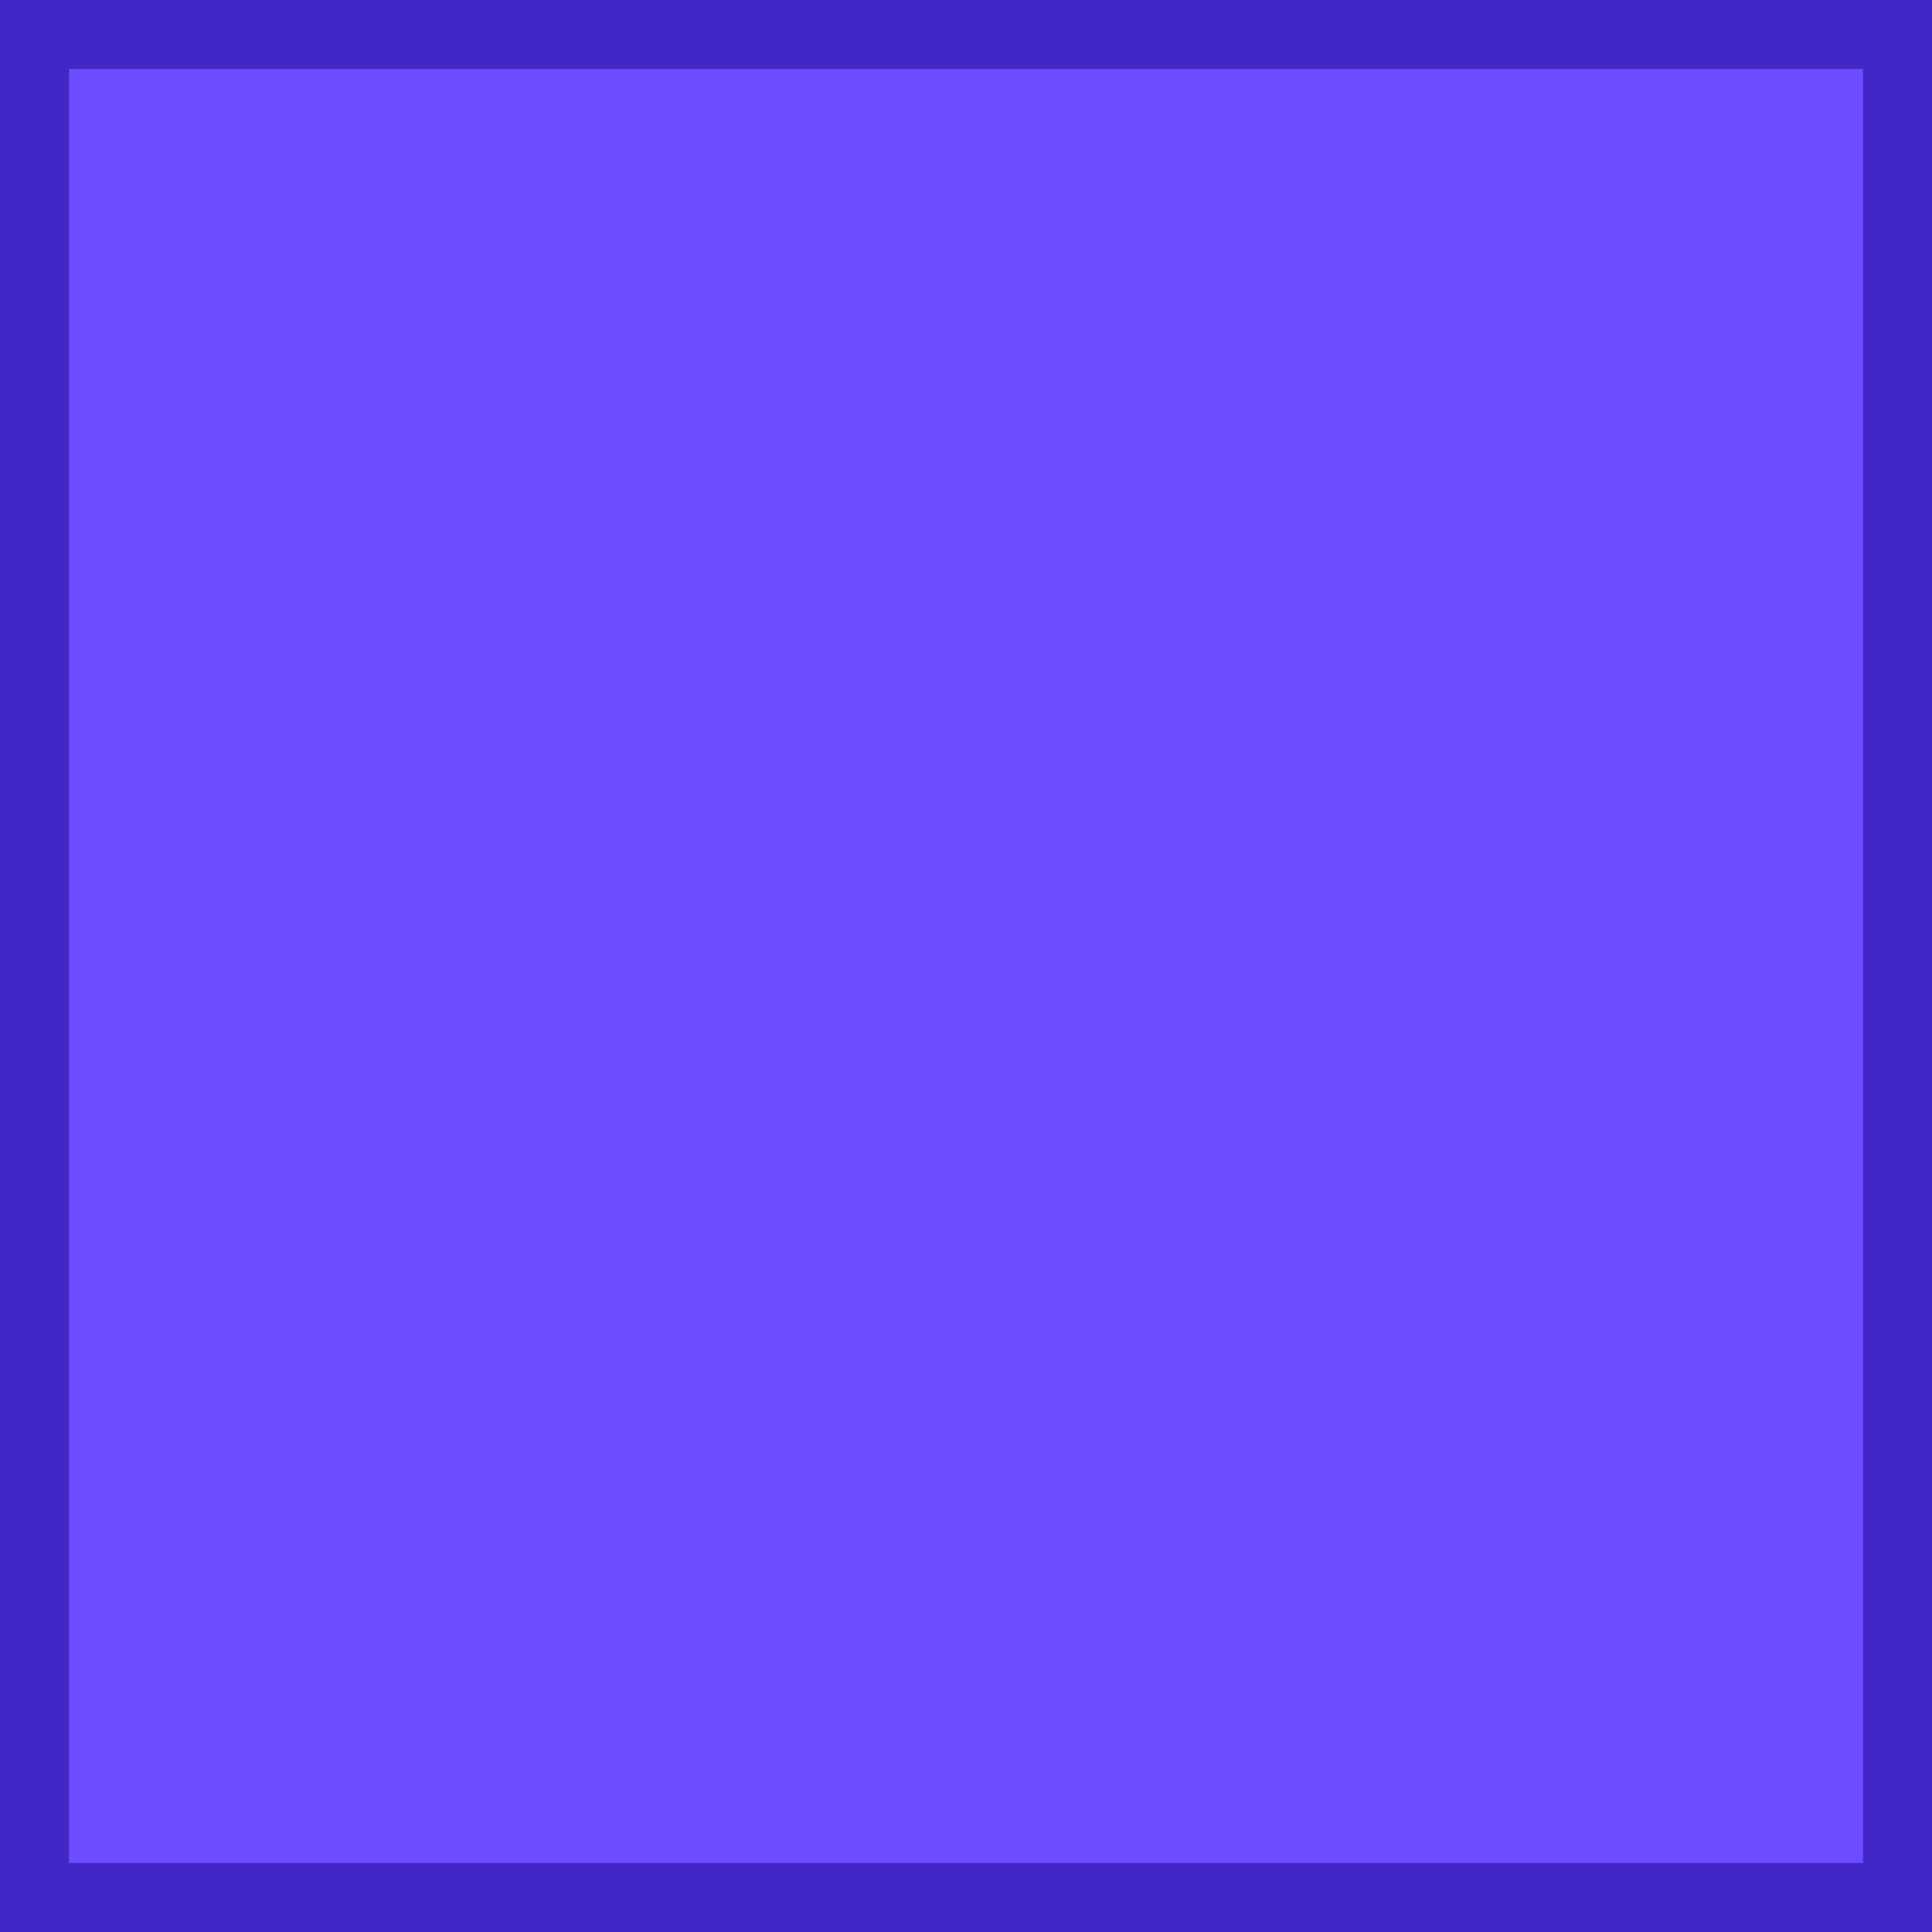
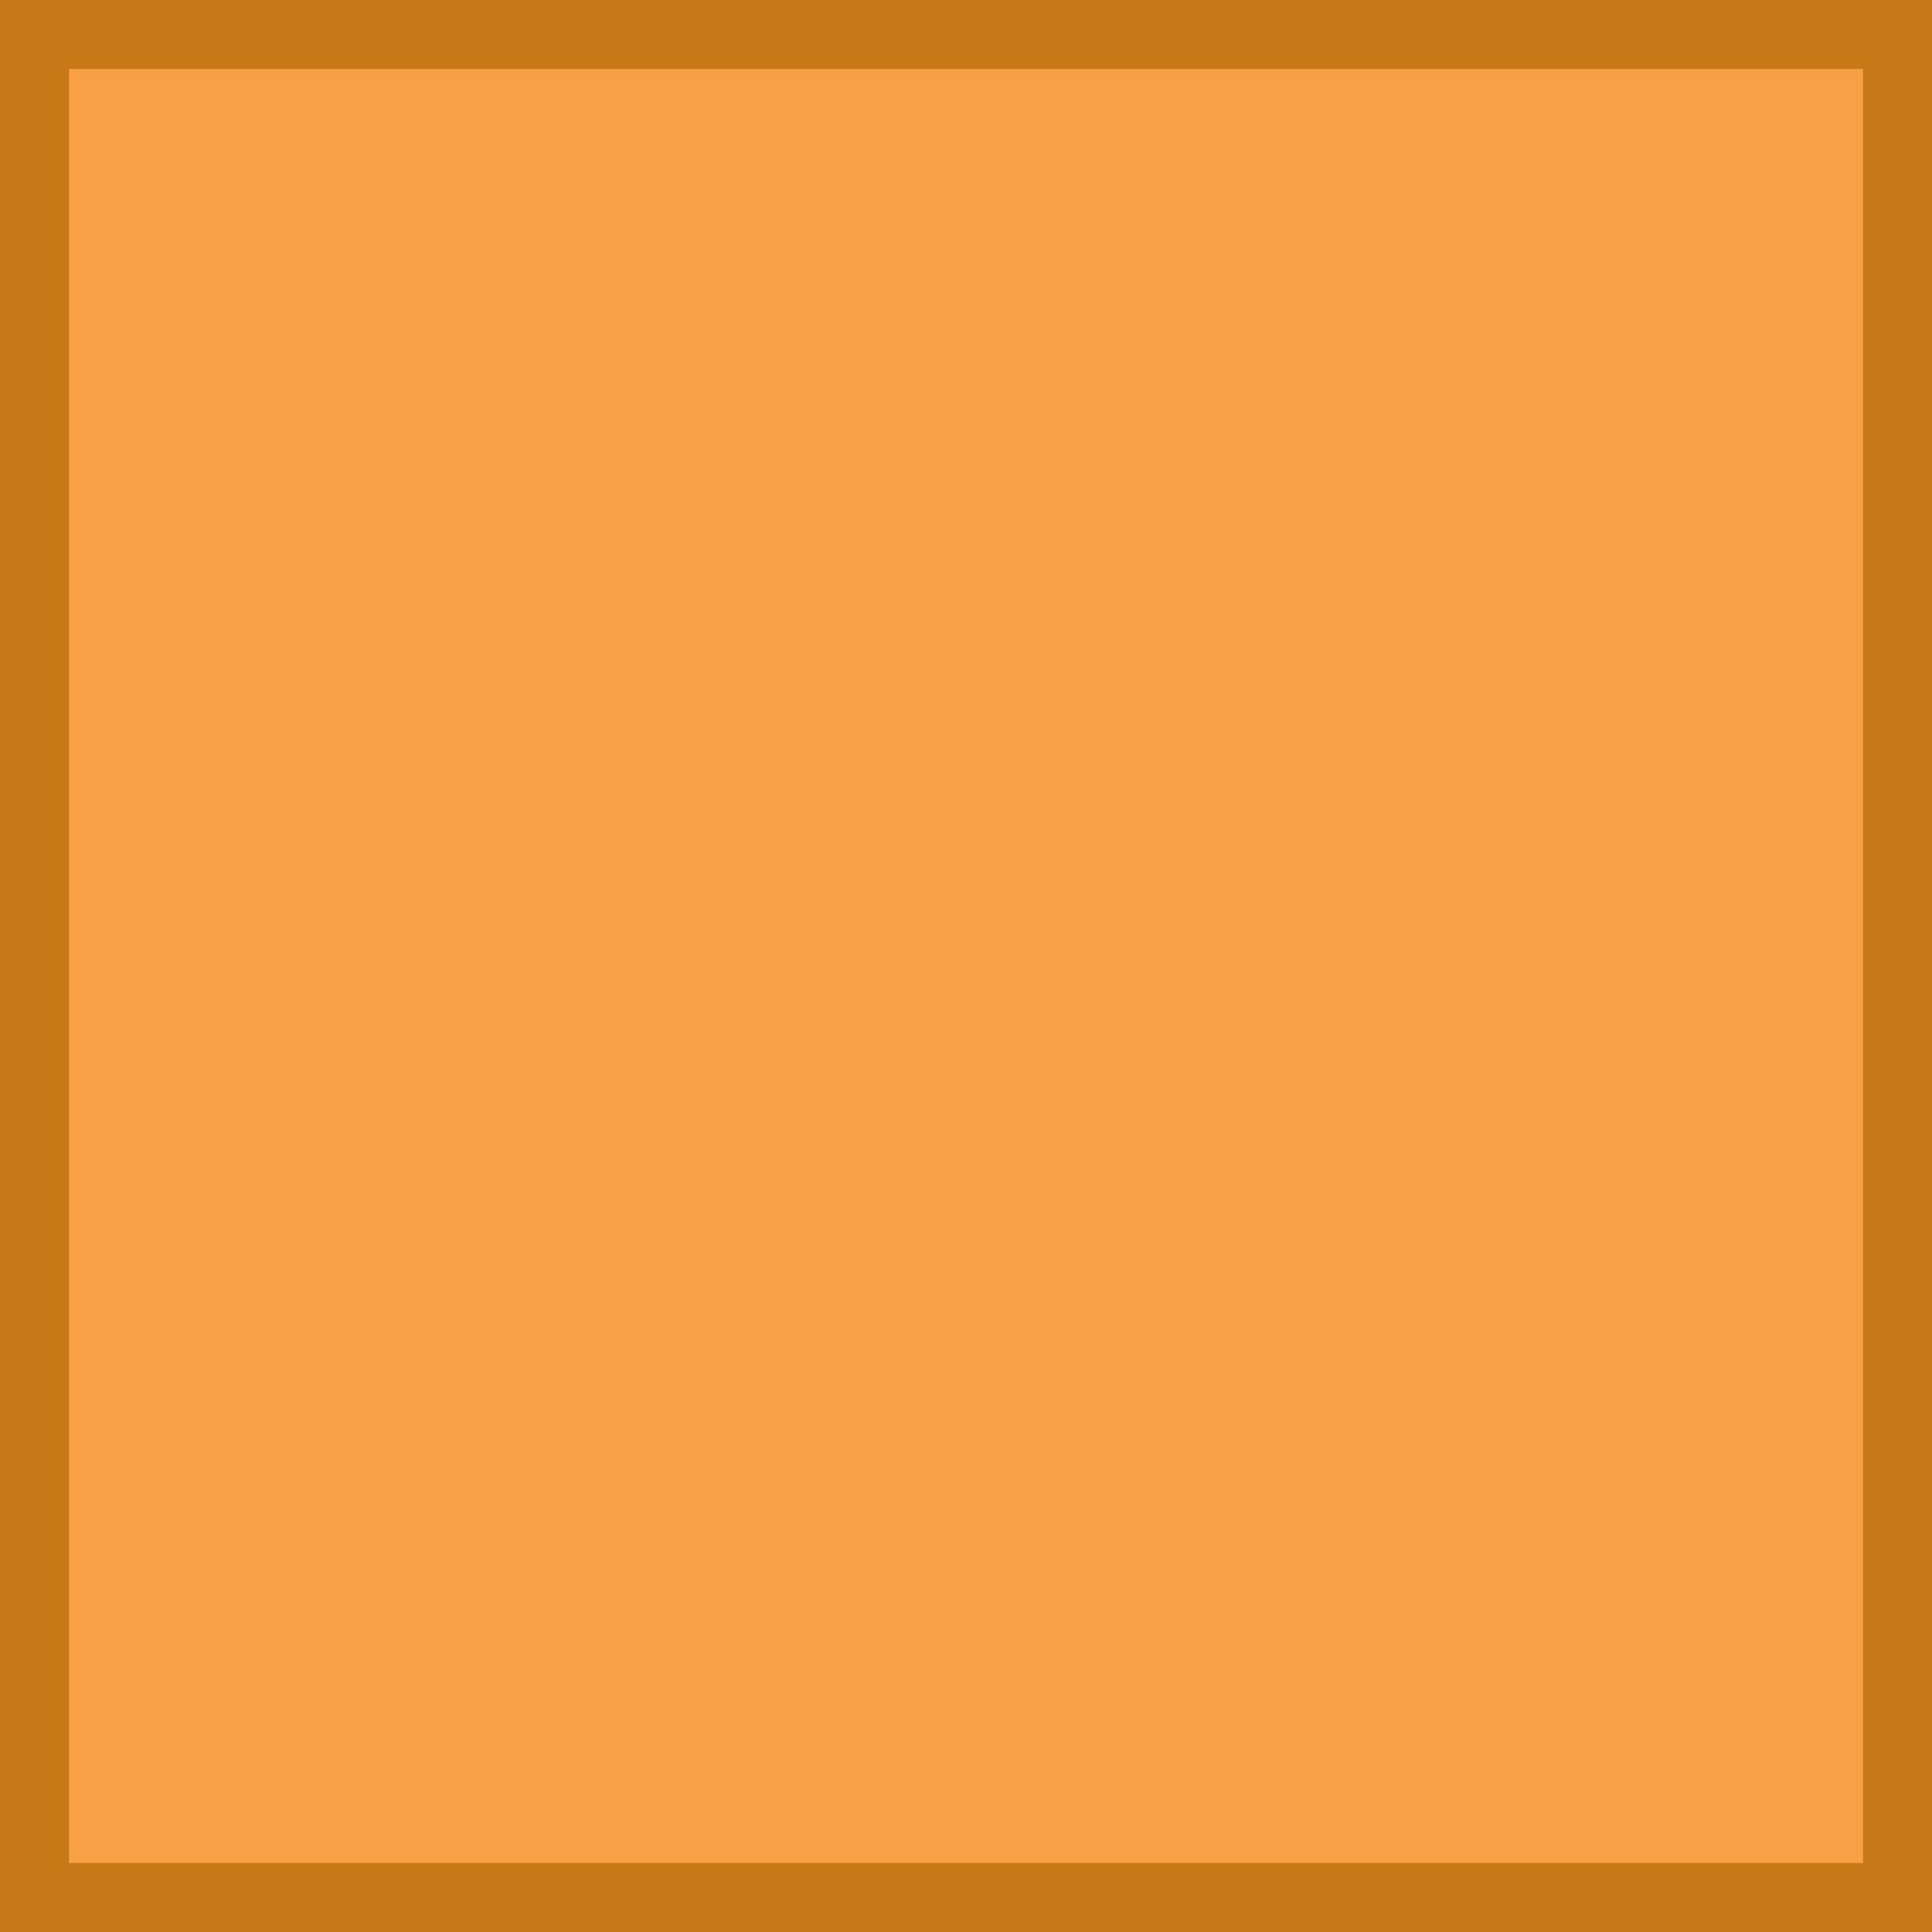
<svg xmlns="http://www.w3.org/2000/svg" width="14" height="14">
-   <rect width="14" height="14" fill="#6D4BFF" stroke="#4227C7" />
+   <rect width="14" height="14" fill="#F7A046" stroke="#C77817" />
</svg>
